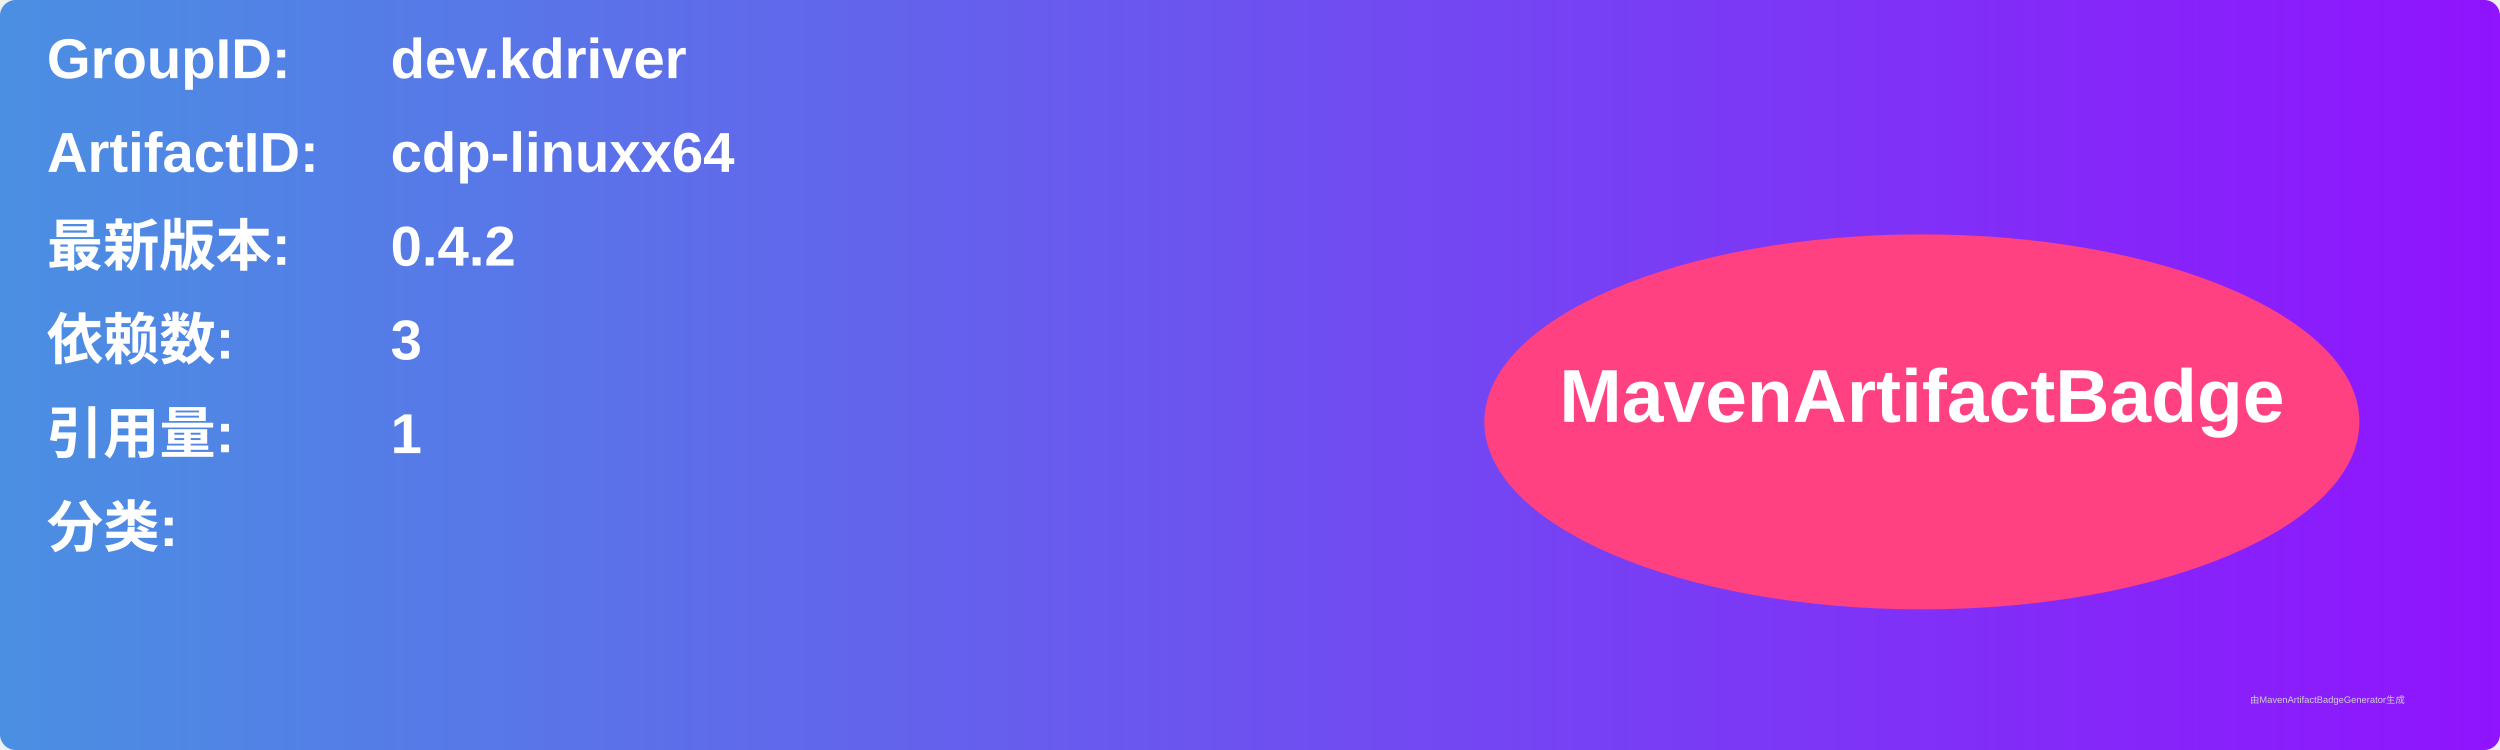
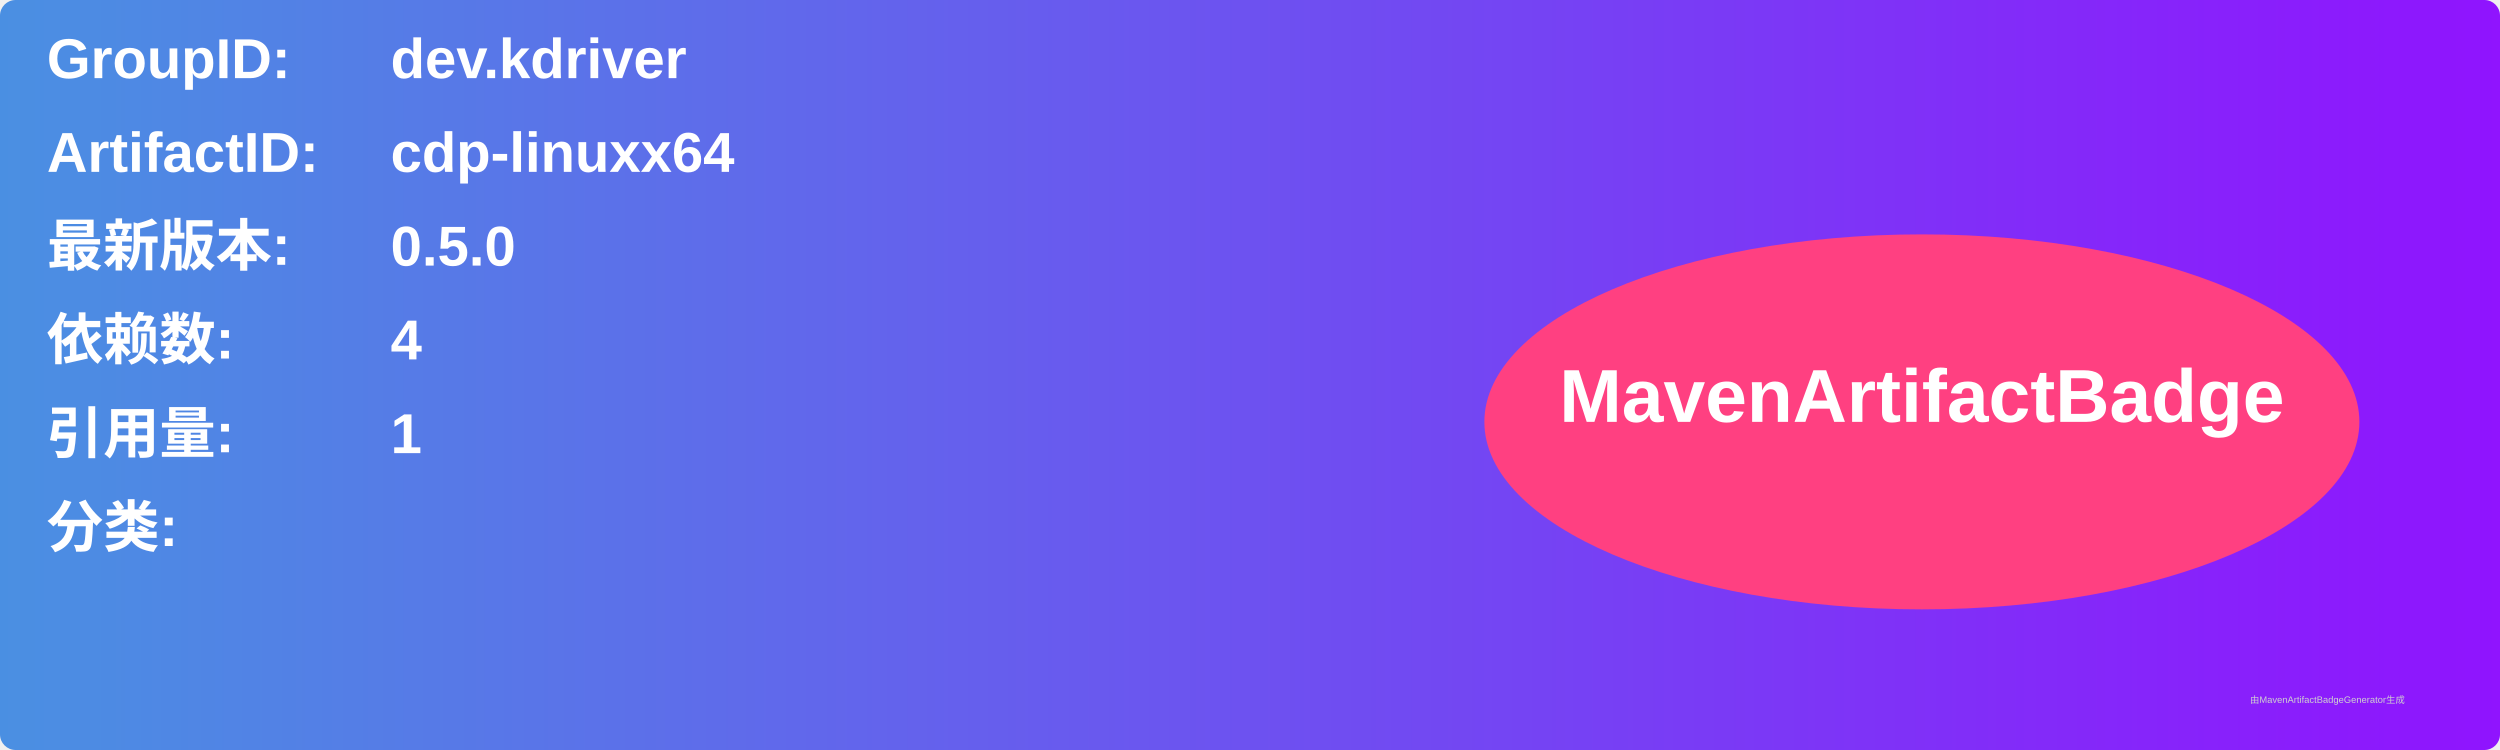
<svg xmlns="http://www.w3.org/2000/svg" width="800" height="240" viewBox="0 0 800 240">
  <linearGradient id="grad" x1="0%" y1="0%" x2="100%" y2="0%">
    <stop offset="0%" stop-color="#4a90e2" />
    <stop offset="100%" stop-color="#9013fe" />
  </linearGradient>
  <rect width="100%" height="100%" rx="5" ry="5" fill="url(#grad)" />
  <g transform="translate(15, 15)">
    <text x="0" y="10" font-family="Arial" font-size="18" fill="white" font-weight="bold" width="260">GroupID:</text>
    <text x="110" y="10" font-family="Arial" font-size="18" fill="white" font-weight="bold" width="460">dev.kdriver</text>
    <text x="0" y="40" font-family="Arial" font-size="18" fill="white" font-weight="bold" width="260">ArtifactID:</text>
    <text x="110" y="40" font-family="Arial" font-size="18" fill="white" font-weight="bold" width="460">cdp-linuxx64</text>
    <text x="0" y="70" font-family="Arial" font-size="18" fill="white" font-weight="bold">最新版本:</text>
    <text x="110" y="70" font-family="Arial" font-size="18" fill="white" font-weight="bold">
-       <tspan font-weight="bold">0.4.2</tspan>
+       <tspan font-weight="bold">0.5.0</tspan>
    </text>
    <text x="0" y="100" font-family="Arial" font-size="18" fill="white" font-weight="bold">依赖数: </text>
    <text x="110" y="100" font-family="Arial" font-size="18" fill="white">
-       <tspan font-weight="bold">3</tspan>
+       <tspan font-weight="bold">4</tspan>
    </text>
    <text x="0" y="130" font-family="Arial" font-size="18" fill="white" font-weight="bold">引用量: </text>
    <text x="110" y="130" font-family="Arial" font-size="18" fill="white">
      <tspan font-weight="bold">1</tspan>
    </text>
    <text x="0" y="160" font-family="Arial" font-size="18" fill="white" font-weight="bold">分类:</text>
    <text x="10" y="190" font-family="Arial" font-size="10" fill="white">
      <tspan font-weight="bold" />
    </text>
    <ellipse cx="600" cy="120" rx="140" ry="60" fill="#ff4081" />
    <text x="600" y="120" text-anchor="middle" font-family="Arial" font-size="24" fill="white" font-weight="bold">MavenArtifactBadge</text>
  </g>
  <text x="720" y="225" font-family="Arial" font-size="3" fill="#d0d0d0">由MavenArtifactBadgeGenerator生成</text>
</svg>
